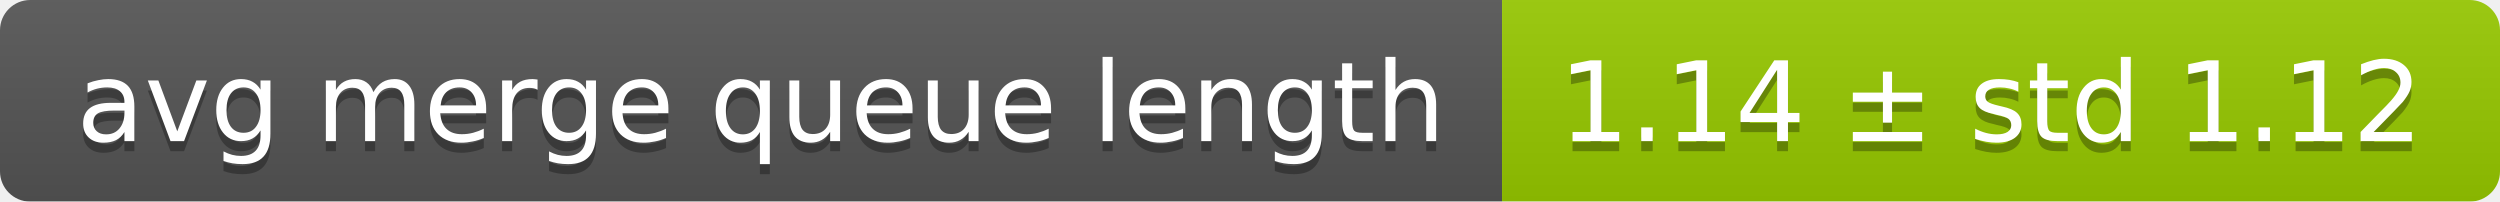
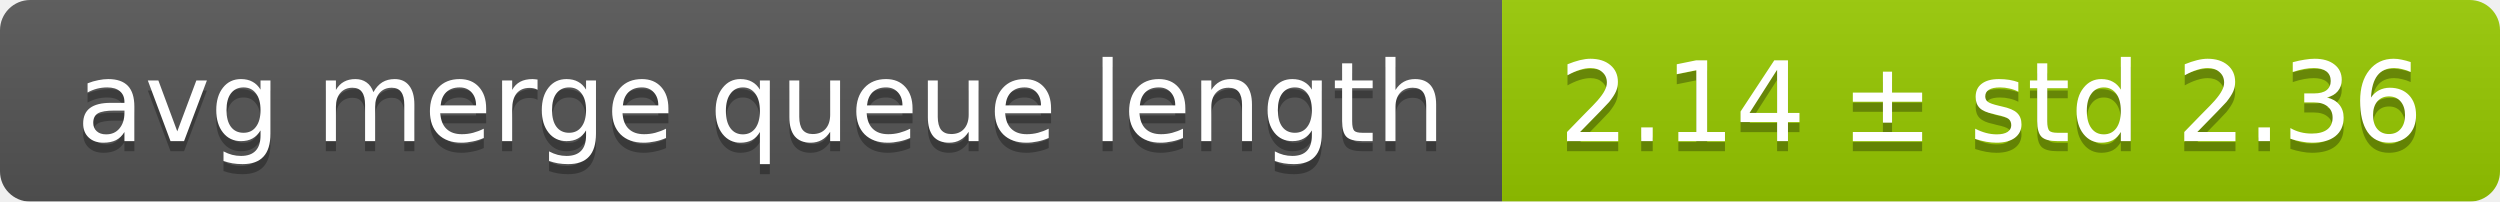
<svg xmlns="http://www.w3.org/2000/svg" width="248" height="20">
  <linearGradient id="smooth" x2="0" y2="100%">
    <stop offset="0" stop-color="#bbb" stop-opacity=".1" />
    <stop offset="1" stop-opacity=".1" />
  </linearGradient>
  <mask id="round">
    <rect width="248" height="20" rx="3" fill="#fff" />
  </mask>
  <g mask="url(#round)">
    <rect width="149" height="20" fill="#555" />
    <rect x="149" width="99" height="20" fill="#97ca00" />
    <rect width="248" height="20" fill="url(#smooth)" />
  </g>
  <g fill="#fff" text-anchor="middle" font-family="DejaVu Sans,Verdana,Geneva,sans-serif" font-size="11">
    <text x="75.5" y="15" fill="#010101" fill-opacity=".3">avg merge queue length</text>
    <text x="75.5" y="14">avg merge queue length</text>
-     <text x="197.5" y="15" fill="#010101" fill-opacity=".3">1.14 ± std 1.12</text>
-     <text x="197.5" y="14">1.14 ± std 1.12</text>
+     <text x="197.5" y="15" fill="#010101" fill-opacity=".3">2.14 ± std 2.36</text>
+     <text x="197.5" y="14">2.14 ± std 2.36</text>
  </g>
</svg>
